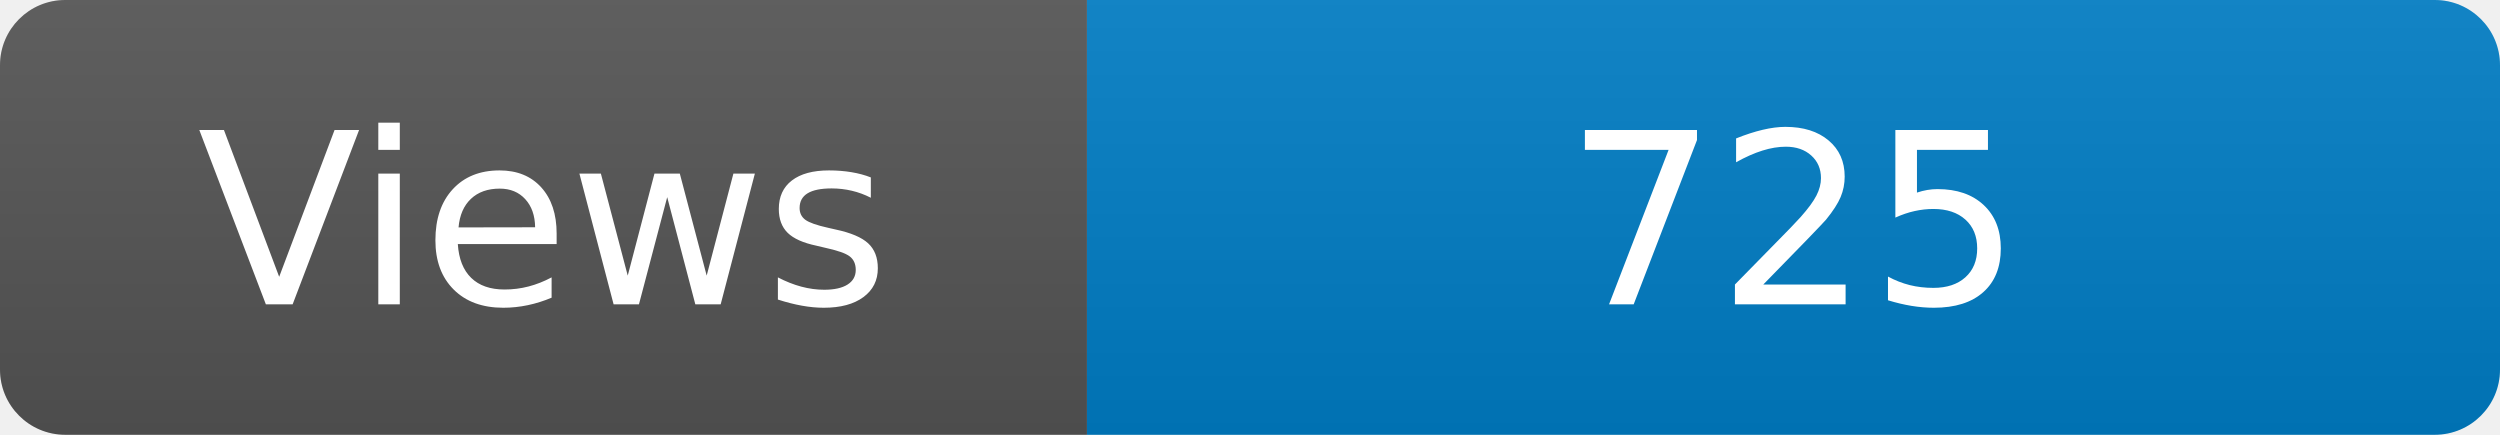
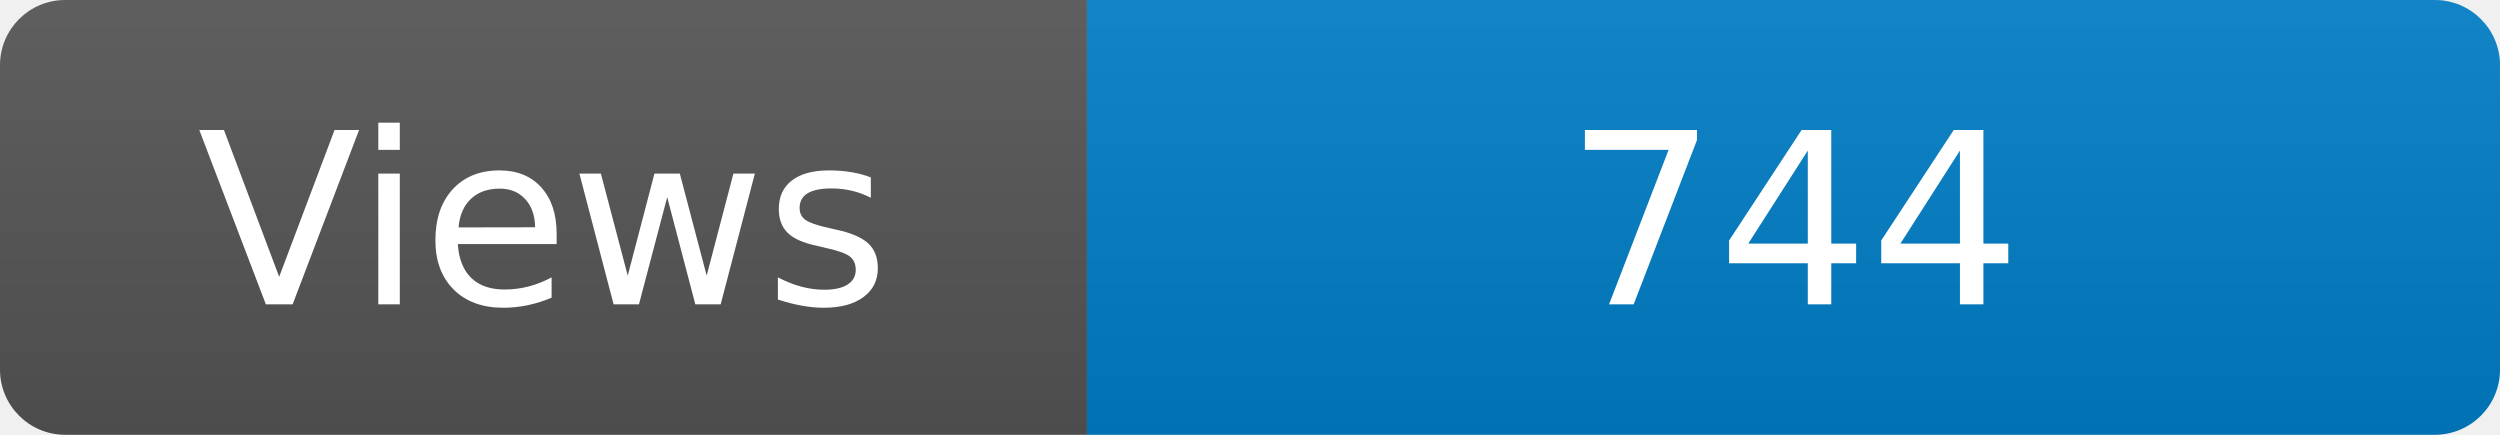
<svg xmlns="http://www.w3.org/2000/svg" width="115" height="20" role="img" aria-label="Maintained?: yes">
  <linearGradient id="s" x2="0" y2="100%">
    <stop offset="0" stop-color="#bbb" stop-opacity=".1" />
    <stop offset="1" stop-opacity=".1" />
  </linearGradient>
  <clipPath id="r">
    <rect width="115" height="20" rx="3" fill="#fff" />
  </clipPath>
  <g clip-path="url(#r)">
    <rect width="50" height="20" fill="#555" />
    <rect x="50" width="160" height="20" fill="#007ec6" />
    <rect width="115" height="20" fill="url(#s)" />
  </g>
  <g fill="#fff" text-anchor="middle" font-family="Verdana,Geneva,DejaVu Sans,sans-serif" font-size="110">
    <text x="250" y="140" transform="scale(.1)" fill="#fff">Views</text>
-     <text x="825" y="140" transform="scale(.1)" fill="#fff">725</text>
+     <text x="825" y="140" transform="scale(.1)" fill="#fff">744</text>
  </g>
</svg>
